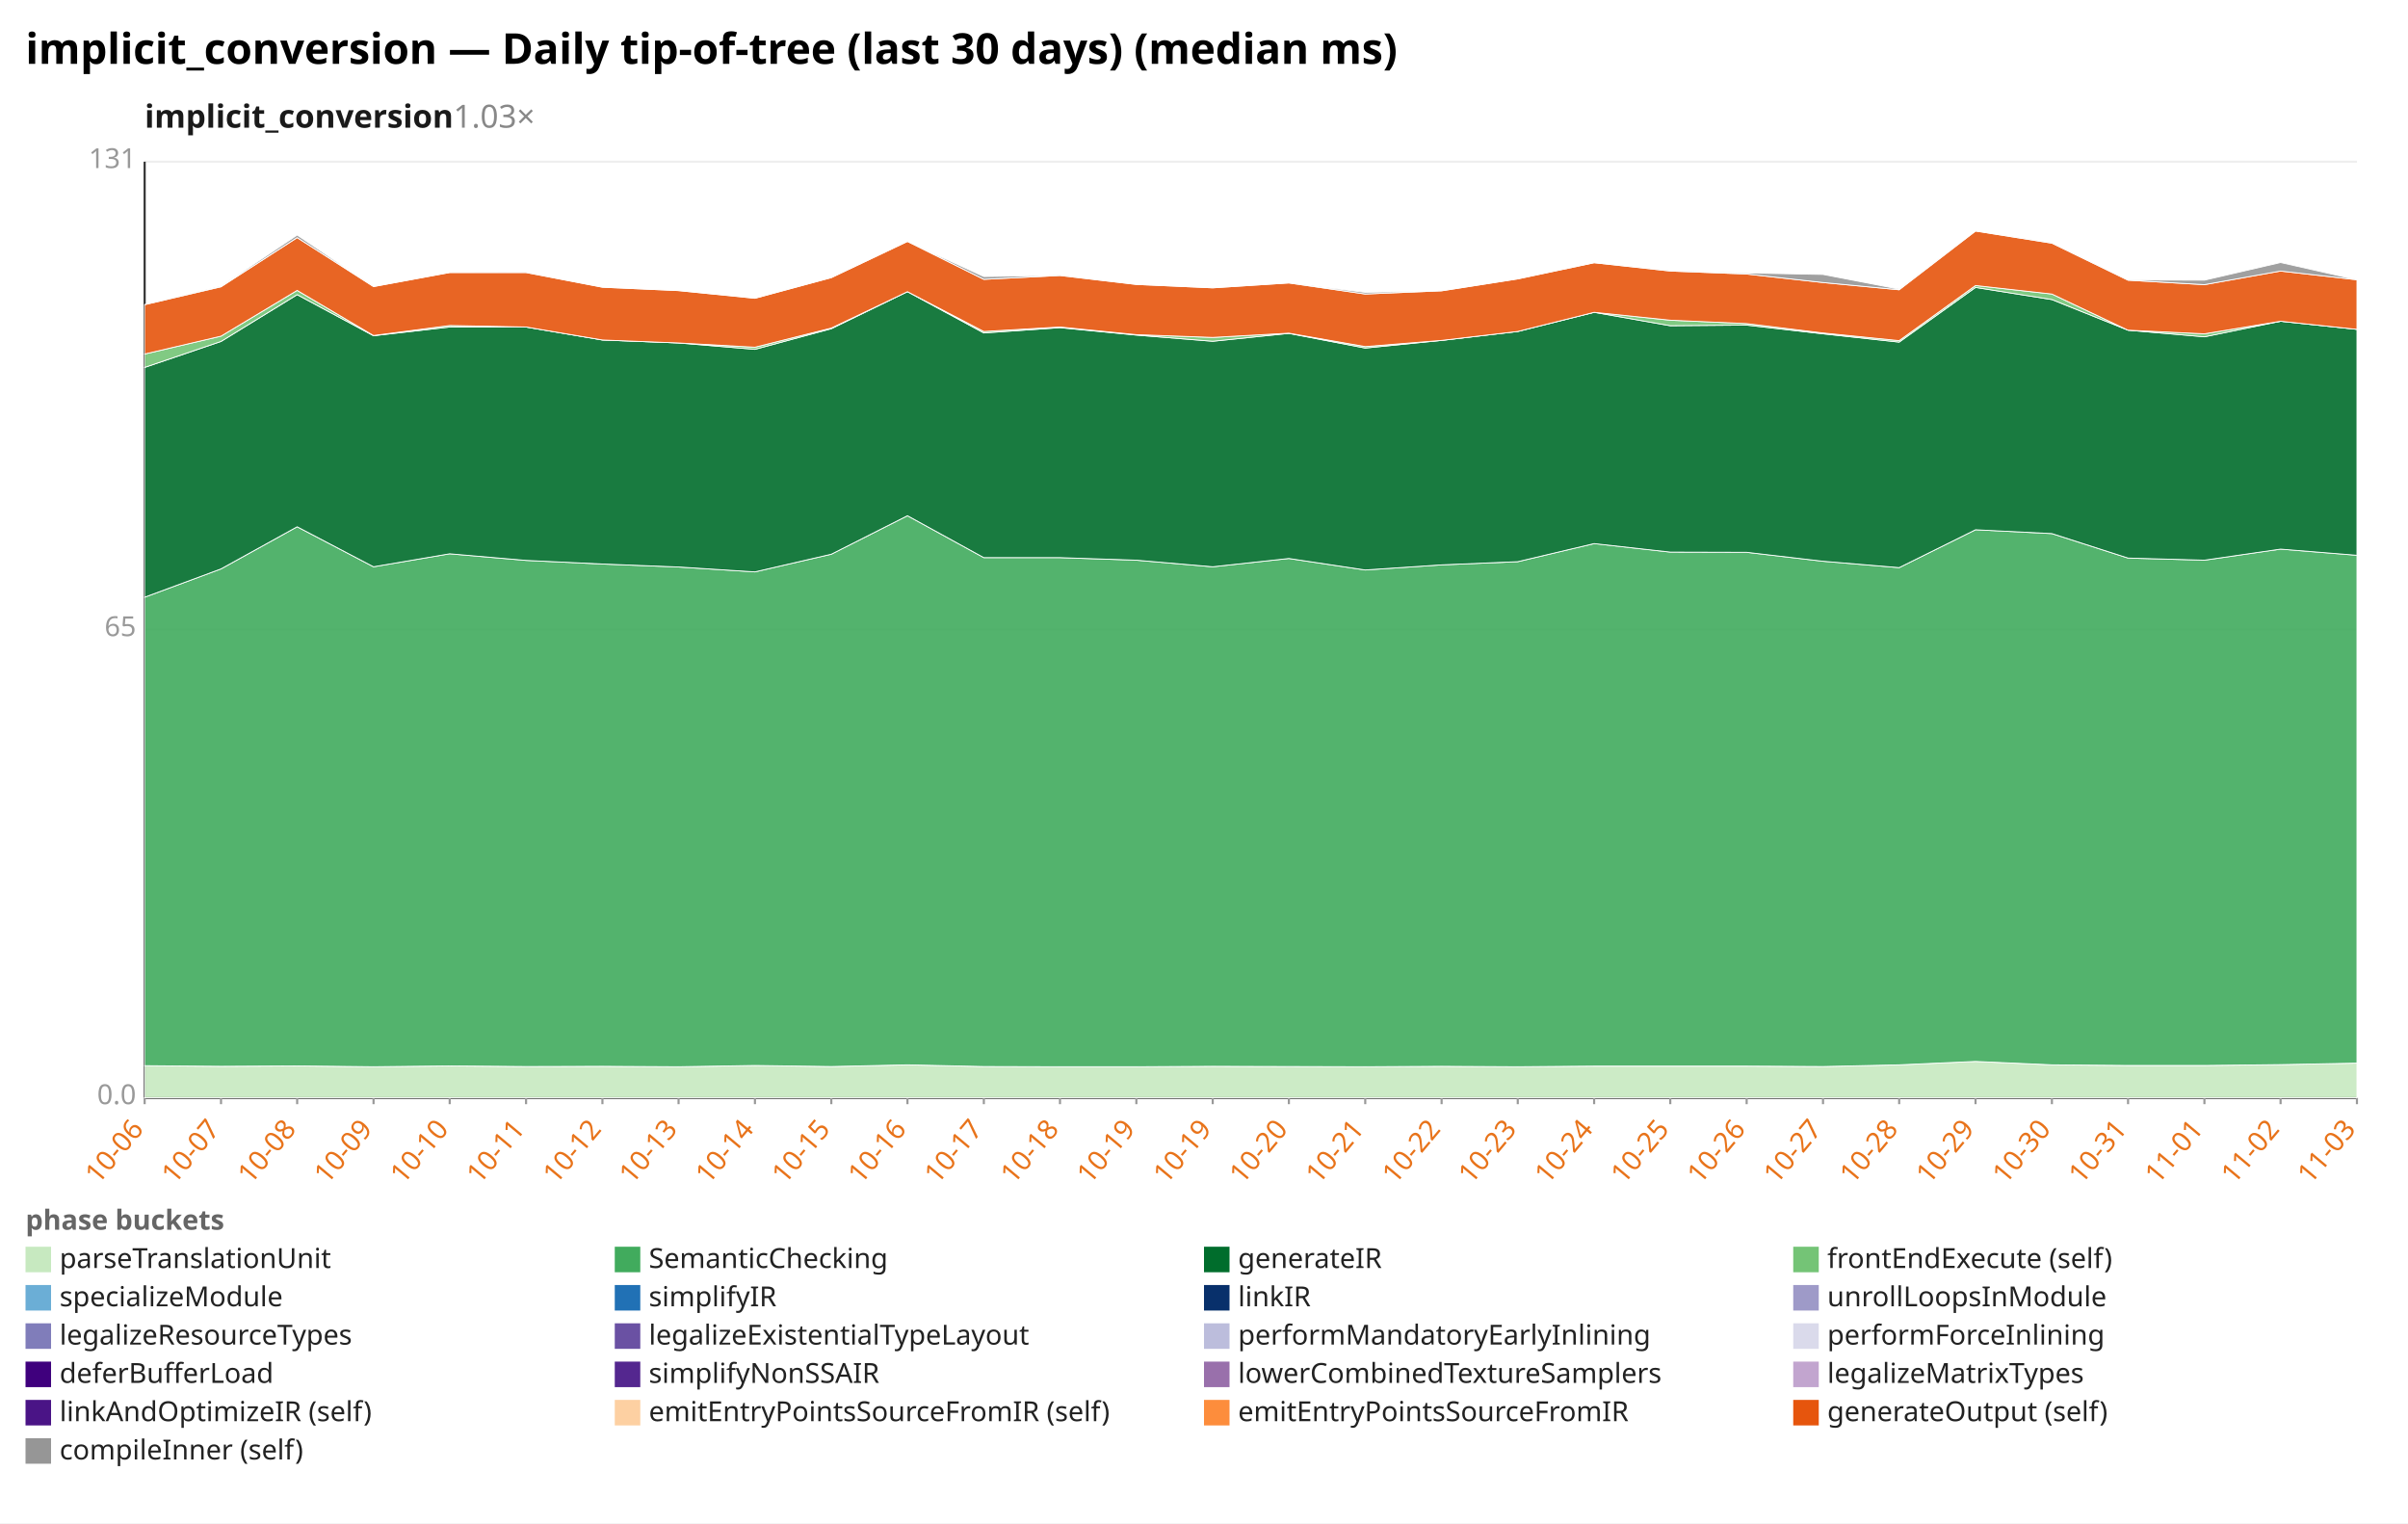
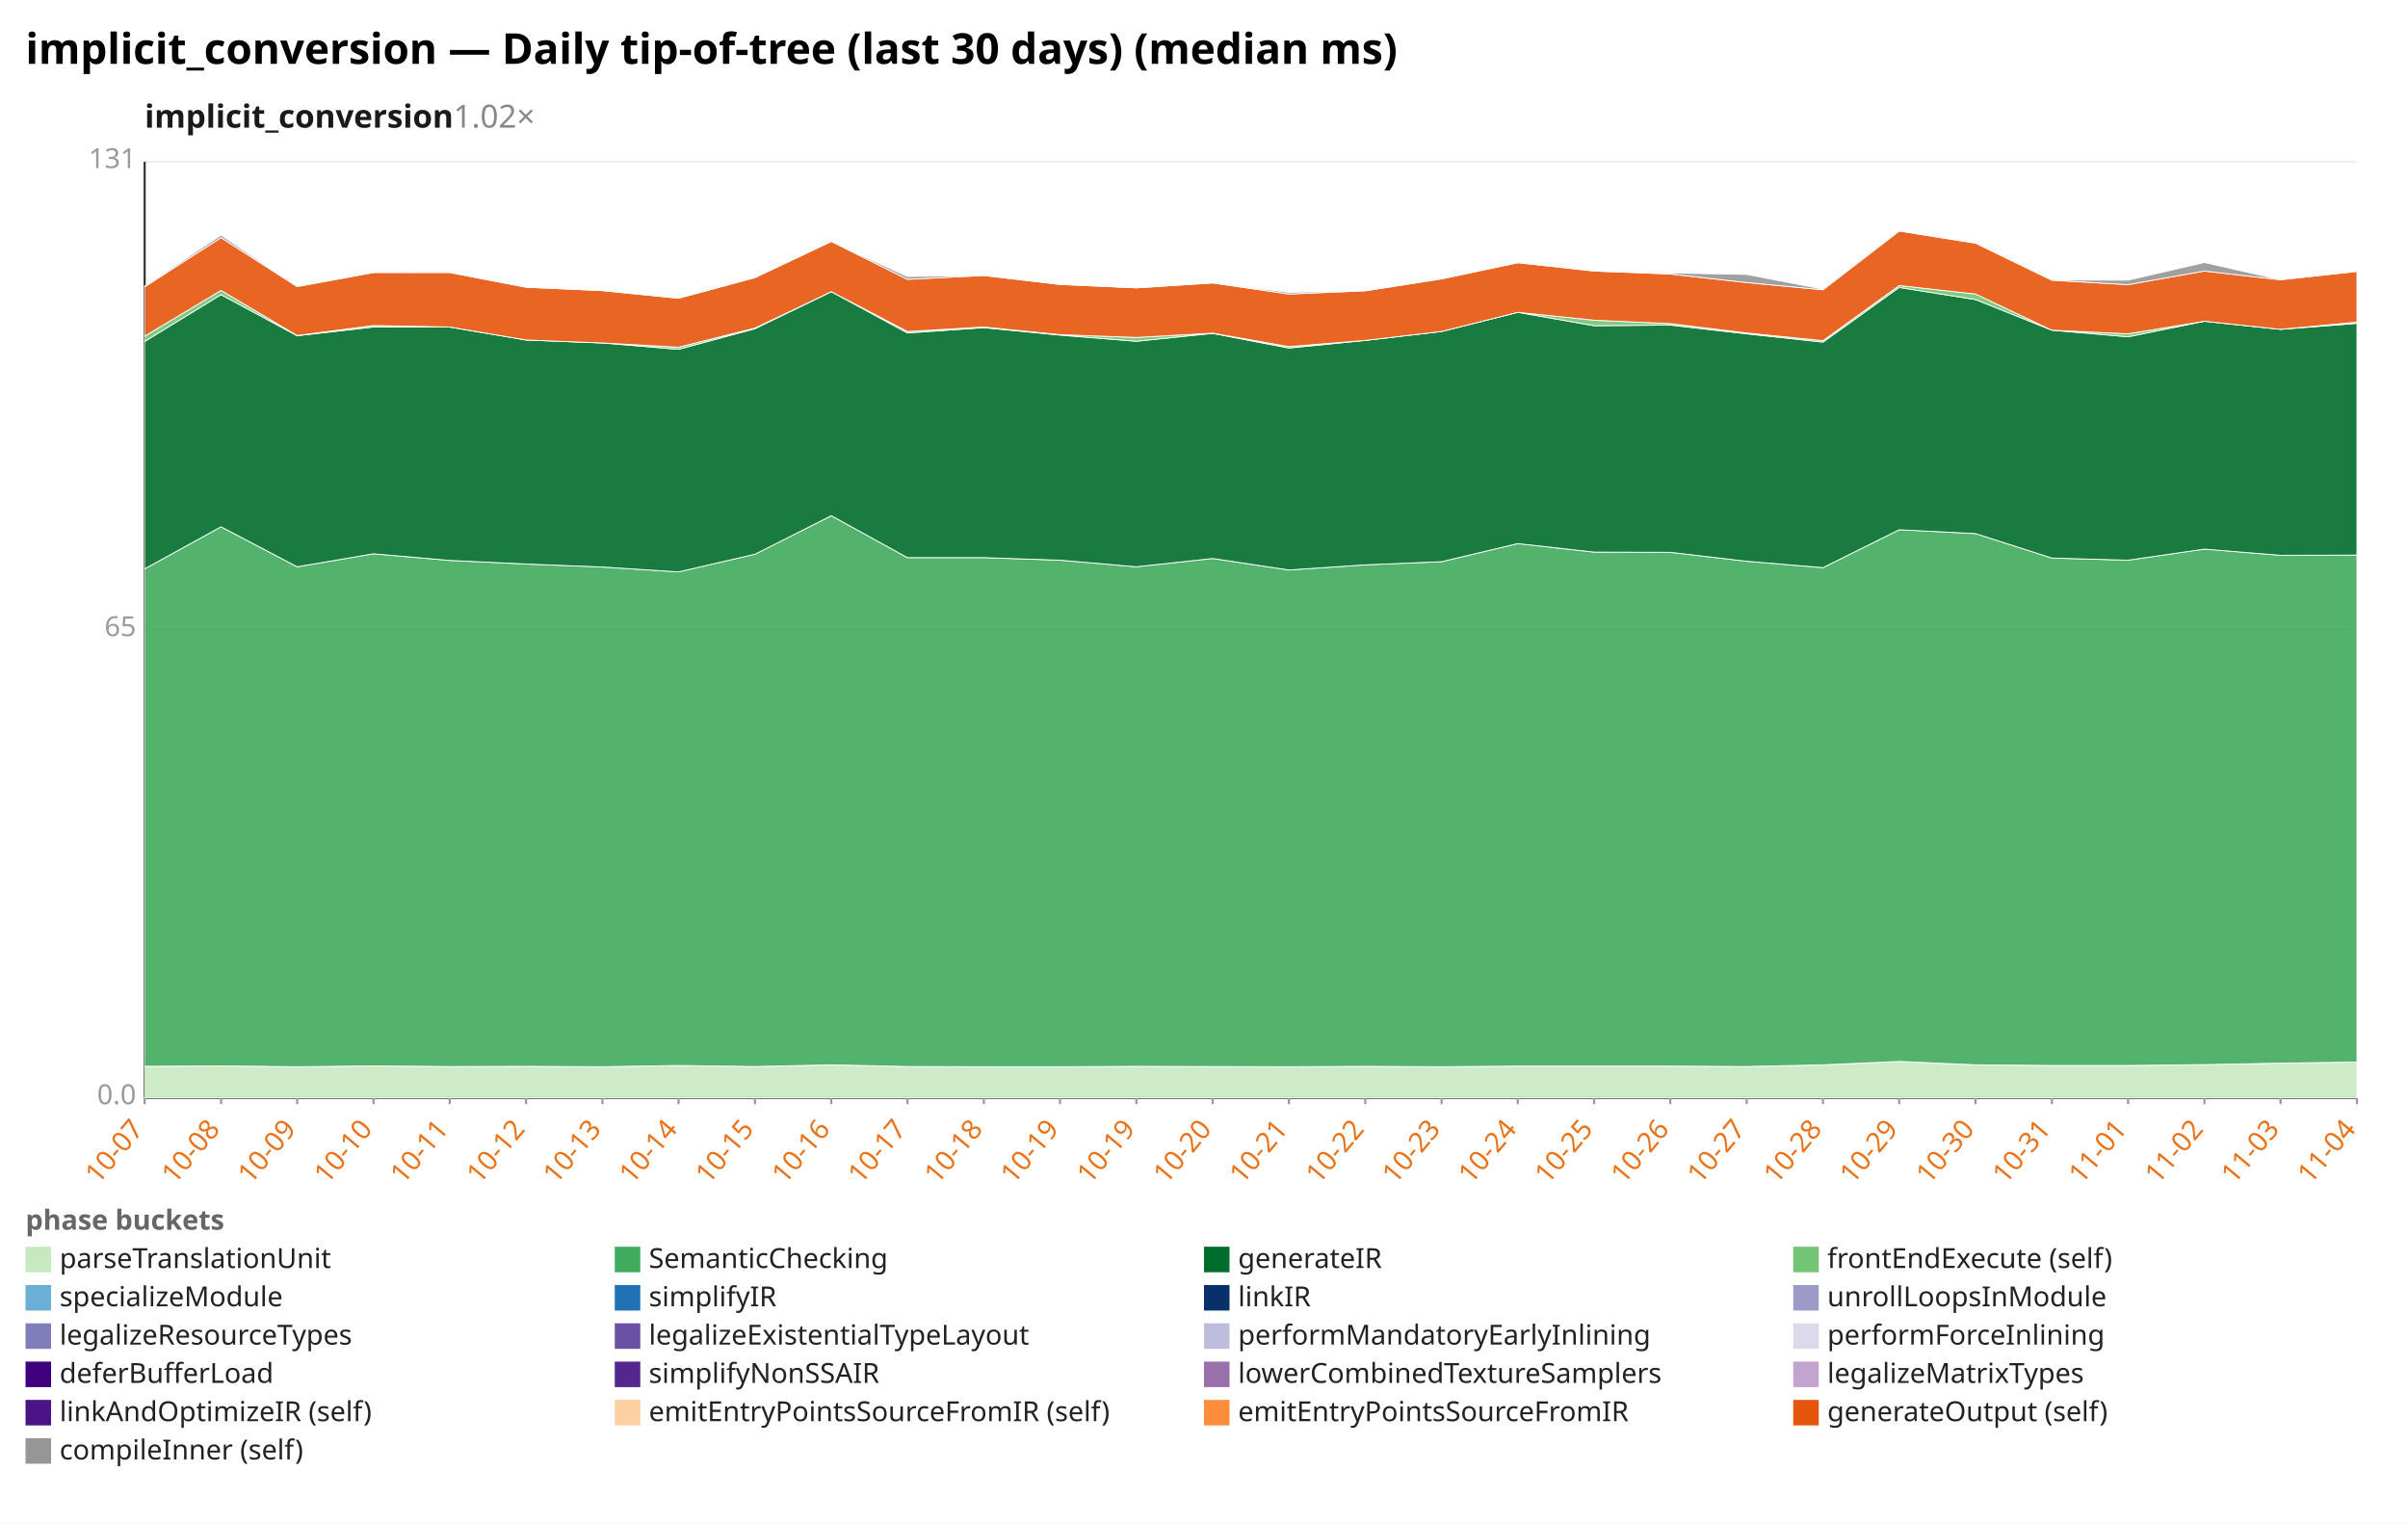
<svg xmlns="http://www.w3.org/2000/svg" width="1132" height="716" viewBox="0 0 1132 716" preserveAspectRatio="xMidYMid meet" font-family="sans-serif" font-size="13">
  <rect width="1132" height="716" fill="white" />
  <text x="12" y="30" font-size="20" font-weight="bold">implicit_conversion — Daily tip-of-tree (last 30 days) (median ms)</text>
-   <text x="68" y="60" font-size="15" font-weight="600" fill="#1a1a1a">implicit_conversion<tspan fill="#888" font-weight="400" text-decoration="none">  1.03×</tspan>
+   <text x="68" y="60" font-size="15" font-weight="600" fill="#1a1a1a">implicit_conversion<tspan fill="#888" font-weight="400" text-decoration="none">  1.02×</tspan>
  </text>
  <line x1="68.0" y1="516.0" x2="1108.0" y2="516.0" stroke="#eee" />
  <text x="64.0" y="519.0" text-anchor="end" fill="#999">0.0</text>
  <line x1="68.0" y1="296.0" x2="1108.0" y2="296.0" stroke="#eee" />
  <text x="64.0" y="299.0" text-anchor="end" fill="#999">65</text>
  <line x1="68.0" y1="76.0" x2="1108.0" y2="76.0" stroke="#eee" />
  <text x="64.0" y="79.0" text-anchor="end" fill="#999">131</text>
  <line x1="68.0" y1="76.0" x2="68.0" y2="516.0" stroke="#333" />
  <line x1="68.0" y1="516.0" x2="1108.0" y2="516.0" stroke="#333" />
  <line x1="68.0" y1="516.0" x2="68.0" y2="519.0" stroke="#999" />
-   <text x="68.0" y="531.0" text-anchor="end" fill="#e8731a" transform="rotate(-50 68.0 531.0)">10-06</text>
+   <text x="68.0" y="531.0" text-anchor="end" fill="#e8731a" transform="rotate(-50 68.0 531.0)">10-07</text>
  <line x1="103.9" y1="516.0" x2="103.9" y2="519.0" stroke="#999" />
-   <text x="103.9" y="531.0" text-anchor="end" fill="#e8731a" transform="rotate(-50 103.9 531.0)">10-07</text>
+   <text x="103.9" y="531.0" text-anchor="end" fill="#e8731a" transform="rotate(-50 103.9 531.0)">10-08</text>
  <line x1="139.7" y1="516.0" x2="139.7" y2="519.0" stroke="#999" />
-   <text x="139.7" y="531.0" text-anchor="end" fill="#e8731a" transform="rotate(-50 139.7 531.0)">10-08</text>
+   <text x="139.7" y="531.0" text-anchor="end" fill="#e8731a" transform="rotate(-50 139.7 531.0)">10-09</text>
  <line x1="175.6" y1="516.0" x2="175.6" y2="519.0" stroke="#999" />
-   <text x="175.6" y="531.0" text-anchor="end" fill="#e8731a" transform="rotate(-50 175.6 531.0)">10-09</text>
+   <text x="175.6" y="531.0" text-anchor="end" fill="#e8731a" transform="rotate(-50 175.6 531.0)">10-10</text>
  <line x1="211.4" y1="516.0" x2="211.4" y2="519.0" stroke="#999" />
-   <text x="211.4" y="531.0" text-anchor="end" fill="#e8731a" transform="rotate(-50 211.4 531.0)">10-10</text>
+   <text x="211.4" y="531.0" text-anchor="end" fill="#e8731a" transform="rotate(-50 211.4 531.0)">10-11</text>
  <line x1="247.3" y1="516.0" x2="247.3" y2="519.0" stroke="#999" />
-   <text x="247.3" y="531.0" text-anchor="end" fill="#e8731a" transform="rotate(-50 247.3 531.0)">10-11</text>
+   <text x="247.3" y="531.0" text-anchor="end" fill="#e8731a" transform="rotate(-50 247.3 531.0)">10-12</text>
  <line x1="283.2" y1="516.0" x2="283.2" y2="519.0" stroke="#999" />
-   <text x="283.2" y="531.0" text-anchor="end" fill="#e8731a" transform="rotate(-50 283.2 531.0)">10-12</text>
+   <text x="283.2" y="531.0" text-anchor="end" fill="#e8731a" transform="rotate(-50 283.2 531.0)">10-13</text>
  <line x1="319.0" y1="516.0" x2="319.0" y2="519.0" stroke="#999" />
-   <text x="319.0" y="531.0" text-anchor="end" fill="#e8731a" transform="rotate(-50 319.0 531.0)">10-13</text>
+   <text x="319.0" y="531.0" text-anchor="end" fill="#e8731a" transform="rotate(-50 319.0 531.0)">10-14</text>
  <line x1="354.9" y1="516.0" x2="354.9" y2="519.0" stroke="#999" />
-   <text x="354.9" y="531.0" text-anchor="end" fill="#e8731a" transform="rotate(-50 354.9 531.0)">10-14</text>
+   <text x="354.9" y="531.0" text-anchor="end" fill="#e8731a" transform="rotate(-50 354.9 531.0)">10-15</text>
  <line x1="390.8" y1="516.0" x2="390.8" y2="519.0" stroke="#999" />
-   <text x="390.8" y="531.0" text-anchor="end" fill="#e8731a" transform="rotate(-50 390.8 531.0)">10-15</text>
+   <text x="390.8" y="531.0" text-anchor="end" fill="#e8731a" transform="rotate(-50 390.8 531.0)">10-16</text>
  <line x1="426.6" y1="516.0" x2="426.6" y2="519.0" stroke="#999" />
-   <text x="426.6" y="531.0" text-anchor="end" fill="#e8731a" transform="rotate(-50 426.6 531.0)">10-16</text>
+   <text x="426.6" y="531.0" text-anchor="end" fill="#e8731a" transform="rotate(-50 426.6 531.0)">10-17</text>
  <line x1="462.5" y1="516.0" x2="462.5" y2="519.0" stroke="#999" />
-   <text x="462.5" y="531.0" text-anchor="end" fill="#e8731a" transform="rotate(-50 462.5 531.0)">10-17</text>
+   <text x="462.5" y="531.0" text-anchor="end" fill="#e8731a" transform="rotate(-50 462.5 531.0)">10-18</text>
  <line x1="498.3" y1="516.0" x2="498.3" y2="519.0" stroke="#999" />
-   <text x="498.3" y="531.0" text-anchor="end" fill="#e8731a" transform="rotate(-50 498.3 531.0)">10-18</text>
+   <text x="498.3" y="531.0" text-anchor="end" fill="#e8731a" transform="rotate(-50 498.3 531.0)">10-19</text>
  <line x1="534.2" y1="516.0" x2="534.2" y2="519.0" stroke="#999" />
  <text x="534.2" y="531.0" text-anchor="end" fill="#e8731a" transform="rotate(-50 534.2 531.0)">10-19</text>
  <line x1="570.1" y1="516.0" x2="570.1" y2="519.0" stroke="#999" />
-   <text x="570.1" y="531.0" text-anchor="end" fill="#e8731a" transform="rotate(-50 570.1 531.0)">10-19</text>
+   <text x="570.1" y="531.0" text-anchor="end" fill="#e8731a" transform="rotate(-50 570.1 531.0)">10-20</text>
  <line x1="605.9" y1="516.0" x2="605.9" y2="519.0" stroke="#999" />
-   <text x="605.9" y="531.0" text-anchor="end" fill="#e8731a" transform="rotate(-50 605.9 531.0)">10-20</text>
+   <text x="605.9" y="531.0" text-anchor="end" fill="#e8731a" transform="rotate(-50 605.9 531.0)">10-21</text>
  <line x1="641.8" y1="516.0" x2="641.8" y2="519.0" stroke="#999" />
-   <text x="641.8" y="531.0" text-anchor="end" fill="#e8731a" transform="rotate(-50 641.8 531.0)">10-21</text>
+   <text x="641.8" y="531.0" text-anchor="end" fill="#e8731a" transform="rotate(-50 641.8 531.0)">10-22</text>
  <line x1="677.7" y1="516.0" x2="677.7" y2="519.0" stroke="#999" />
-   <text x="677.7" y="531.0" text-anchor="end" fill="#e8731a" transform="rotate(-50 677.7 531.0)">10-22</text>
+   <text x="677.7" y="531.0" text-anchor="end" fill="#e8731a" transform="rotate(-50 677.7 531.0)">10-23</text>
  <line x1="713.5" y1="516.0" x2="713.5" y2="519.0" stroke="#999" />
-   <text x="713.5" y="531.0" text-anchor="end" fill="#e8731a" transform="rotate(-50 713.5 531.0)">10-23</text>
+   <text x="713.5" y="531.0" text-anchor="end" fill="#e8731a" transform="rotate(-50 713.5 531.0)">10-24</text>
  <line x1="749.4" y1="516.0" x2="749.4" y2="519.0" stroke="#999" />
-   <text x="749.4" y="531.0" text-anchor="end" fill="#e8731a" transform="rotate(-50 749.4 531.0)">10-24</text>
+   <text x="749.4" y="531.0" text-anchor="end" fill="#e8731a" transform="rotate(-50 749.4 531.0)">10-25</text>
  <line x1="785.2" y1="516.0" x2="785.2" y2="519.0" stroke="#999" />
-   <text x="785.2" y="531.0" text-anchor="end" fill="#e8731a" transform="rotate(-50 785.2 531.0)">10-25</text>
+   <text x="785.2" y="531.0" text-anchor="end" fill="#e8731a" transform="rotate(-50 785.2 531.0)">10-26</text>
  <line x1="821.1" y1="516.0" x2="821.1" y2="519.0" stroke="#999" />
-   <text x="821.1" y="531.0" text-anchor="end" fill="#e8731a" transform="rotate(-50 821.1 531.0)">10-26</text>
+   <text x="821.1" y="531.0" text-anchor="end" fill="#e8731a" transform="rotate(-50 821.1 531.0)">10-27</text>
  <line x1="857.0" y1="516.0" x2="857.0" y2="519.0" stroke="#999" />
-   <text x="857.0" y="531.0" text-anchor="end" fill="#e8731a" transform="rotate(-50 857.0 531.0)">10-27</text>
+   <text x="857.0" y="531.0" text-anchor="end" fill="#e8731a" transform="rotate(-50 857.0 531.0)">10-28</text>
  <line x1="892.8" y1="516.0" x2="892.8" y2="519.0" stroke="#999" />
-   <text x="892.8" y="531.0" text-anchor="end" fill="#e8731a" transform="rotate(-50 892.8 531.0)">10-28</text>
+   <text x="892.8" y="531.0" text-anchor="end" fill="#e8731a" transform="rotate(-50 892.8 531.0)">10-29</text>
  <line x1="928.7" y1="516.0" x2="928.7" y2="519.0" stroke="#999" />
-   <text x="928.7" y="531.0" text-anchor="end" fill="#e8731a" transform="rotate(-50 928.7 531.0)">10-29</text>
+   <text x="928.7" y="531.0" text-anchor="end" fill="#e8731a" transform="rotate(-50 928.7 531.0)">10-30</text>
  <line x1="964.6" y1="516.0" x2="964.6" y2="519.0" stroke="#999" />
-   <text x="964.6" y="531.0" text-anchor="end" fill="#e8731a" transform="rotate(-50 964.6 531.0)">10-30</text>
+   <text x="964.6" y="531.0" text-anchor="end" fill="#e8731a" transform="rotate(-50 964.6 531.0)">10-31</text>
  <line x1="1000.4" y1="516.0" x2="1000.4" y2="519.0" stroke="#999" />
-   <text x="1000.4" y="531.0" text-anchor="end" fill="#e8731a" transform="rotate(-50 1000.4 531.0)">10-31</text>
+   <text x="1000.4" y="531.0" text-anchor="end" fill="#e8731a" transform="rotate(-50 1000.4 531.0)">11-01</text>
  <line x1="1036.3" y1="516.0" x2="1036.3" y2="519.0" stroke="#999" />
-   <text x="1036.3" y="531.0" text-anchor="end" fill="#e8731a" transform="rotate(-50 1036.3 531.0)">11-01</text>
+   <text x="1036.3" y="531.0" text-anchor="end" fill="#e8731a" transform="rotate(-50 1036.3 531.0)">11-02</text>
  <line x1="1072.1" y1="516.0" x2="1072.1" y2="519.0" stroke="#999" />
-   <text x="1072.1" y="531.0" text-anchor="end" fill="#e8731a" transform="rotate(-50 1072.1 531.0)">11-02</text>
+   <text x="1072.1" y="531.0" text-anchor="end" fill="#e8731a" transform="rotate(-50 1072.1 531.0)">11-03</text>
  <line x1="1108.0" y1="516.0" x2="1108.0" y2="519.0" stroke="#999" />
-   <text x="1108.0" y="531.0" text-anchor="end" fill="#e8731a" transform="rotate(-50 1108.0 531.0)">11-03</text>
-   <polygon points="68.0,500.9 103.9,501.2 139.7,501.0 175.6,501.4 211.4,501.0 247.3,501.3 283.2,501.2 319.0,501.4 354.9,500.8 390.8,501.3 426.6,500.5 462.5,501.3 498.3,501.4 534.2,501.4 570.1,501.2 605.9,501.3 641.8,501.4 677.7,501.2 713.5,501.4 749.4,501.1 785.2,501.1 821.1,501.1 857.0,501.3 892.8,500.5 928.7,498.9 964.6,500.5 1000.4,500.8 1036.3,500.8 1072.1,500.4 1108.0,499.7 1108.0,516.0 1072.1,516.0 1036.3,516.0 1000.4,516.0 964.6,516.0 928.7,516.0 892.8,516.0 857.0,516.0 821.1,516.0 785.2,516.0 749.4,516.0 713.5,516.0 677.7,516.0 641.8,516.0 605.9,516.0 570.1,516.0 534.2,516.0 498.3,516.0 462.5,516.0 426.6,516.0 390.8,516.0 354.9,516.0 319.0,516.0 283.2,516.0 247.3,516.0 211.4,516.0 175.6,516.0 139.7,516.0 103.9,516.0 68.0,516.0" fill="#c7e9c0" fill-opacity="0.9" stroke="#fff" stroke-width="0.4" />
-   <polygon points="68.0,280.7 103.9,267.4 139.7,247.6 175.6,266.4 211.4,260.3 247.3,263.4 283.2,265.1 319.0,266.5 354.9,268.8 390.8,260.5 426.6,242.4 462.5,262.1 498.3,262.1 534.2,263.3 570.1,266.4 605.9,262.5 641.8,267.9 677.7,265.5 713.5,264.0 749.4,255.5 785.2,259.5 821.1,259.6 857.0,263.8 892.8,266.8 928.7,249.0 964.6,250.8 1000.4,262.3 1036.3,263.3 1072.1,258.1 1108.0,261.0 1108.0,499.7 1072.1,500.4 1036.3,500.8 1000.4,500.8 964.6,500.5 928.7,498.9 892.8,500.5 857.0,501.3 821.1,501.1 785.2,501.1 749.4,501.1 713.5,501.4 677.7,501.2 641.8,501.4 605.9,501.3 570.1,501.2 534.2,501.4 498.3,501.4 462.5,501.3 426.6,500.5 390.8,501.3 354.9,500.8 319.0,501.4 283.2,501.2 247.3,501.3 211.4,501.0 175.6,501.4 139.7,501.0 103.9,501.2 68.0,500.9" fill="#41ab5d" fill-opacity="0.9" stroke="#fff" stroke-width="0.4" />
-   <polygon points="68.0,172.7 103.9,160.5 139.7,138.5 175.6,157.8 211.4,153.7 247.3,153.7 283.2,159.8 319.0,161.2 354.9,164.2 390.8,154.5 426.6,137.1 462.5,156.5 498.3,154.0 534.2,157.5 570.1,160.4 605.9,156.7 641.8,163.6 677.7,160.0 713.5,155.8 749.4,146.8 785.2,153.1 821.1,152.8 857.0,156.9 892.8,160.8 928.7,135.1 964.6,140.8 1000.4,155.2 1036.3,158.3 1072.1,151.0 1108.0,154.8 1108.0,261.0 1072.1,258.1 1036.3,263.3 1000.4,262.3 964.6,250.8 928.7,249.0 892.8,266.8 857.0,263.8 821.1,259.6 785.2,259.5 749.4,255.5 713.5,264.0 677.7,265.5 641.8,267.9 605.9,262.5 570.1,266.4 534.2,263.3 498.3,262.1 462.5,262.1 426.6,242.4 390.8,260.5 354.9,268.8 319.0,266.5 283.2,265.1 247.3,263.4 211.4,260.3 175.6,266.4 139.7,247.6 103.9,267.4 68.0,280.7" fill="#006d2c" fill-opacity="0.9" stroke="#fff" stroke-width="0.4" />
-   <polygon points="68.0,166.4 103.9,158.0 139.7,136.5 175.6,157.7 211.4,153.0 247.3,153.7 283.2,159.8 319.0,161.2 354.9,163.2 390.8,154.2 426.6,137.1 462.5,155.8 498.3,153.7 534.2,157.3 570.1,158.6 605.9,156.6 641.8,162.9 677.7,160.0 713.5,155.8 749.4,146.8 785.2,150.5 821.1,152.1 857.0,156.5 892.8,160.1 928.7,134.2 964.6,138.2 1000.4,155.2 1036.3,156.9 1072.1,151.0 1108.0,154.8 1108.0,154.8 1072.1,151.0 1036.3,158.3 1000.4,155.2 964.6,140.8 928.7,135.1 892.8,160.8 857.0,156.9 821.1,152.8 785.2,153.1 749.4,146.8 713.5,155.8 677.7,160.0 641.8,163.6 605.9,156.7 570.1,160.4 534.2,157.5 498.3,154.0 462.5,156.5 426.6,137.1 390.8,154.5 354.9,164.2 319.0,161.2 283.2,159.8 247.3,153.7 211.4,153.7 175.6,157.8 139.7,138.5 103.9,160.5 68.0,172.7" fill="#74c476" fill-opacity="0.9" stroke="#fff" stroke-width="0.4" />
-   <polygon points="68.0,143.2 103.9,134.8 139.7,111.7 175.6,134.7 211.4,128.1 247.3,128.1 283.2,135.0 319.0,136.6 354.9,140.2 390.8,130.5 426.6,113.5 462.5,131.3 498.3,129.5 534.2,133.7 570.1,135.3 605.9,133.0 641.8,138.2 677.7,136.7 713.5,131.1 749.4,123.5 785.2,127.4 821.1,128.8 857.0,132.8 892.8,136.2 928.7,108.6 964.6,114.3 1000.4,131.7 1036.3,133.8 1072.1,127.4 1108.0,131.5 1108.0,154.8 1072.1,151.0 1036.3,156.9 1000.4,155.2 964.6,138.2 928.7,134.2 892.8,160.1 857.0,156.5 821.1,152.1 785.2,150.5 749.4,146.8 713.5,155.8 677.7,160.0 641.8,162.9 605.9,156.6 570.1,158.6 534.2,157.3 498.3,153.7 462.5,155.8 426.6,137.1 390.8,154.2 354.9,163.2 319.0,161.2 283.2,159.8 247.3,153.7 211.4,153.0 175.6,157.7 139.7,136.5 103.9,158.0 68.0,166.4" fill="#e6550d" fill-opacity="0.9" stroke="#fff" stroke-width="0.4" />
-   <polygon points="68.0,143.2 103.9,134.5 139.7,110.5 175.6,134.7 211.4,128.1 247.3,128.0 283.2,135.0 319.0,136.6 354.9,140.2 390.8,130.5 426.6,113.5 462.5,130.0 498.3,129.4 534.2,133.7 570.1,135.3 605.9,133.0 641.8,137.4 677.7,136.7 713.5,131.1 749.4,123.5 785.2,127.3 821.1,128.3 857.0,129.0 892.8,135.9 928.7,108.6 964.6,114.2 1000.4,131.6 1036.3,131.7 1072.1,123.4 1108.0,131.5 1108.0,131.5 1072.1,127.4 1036.3,133.8 1000.4,131.7 964.6,114.3 928.7,108.6 892.8,136.2 857.0,132.8 821.1,128.8 785.2,127.4 749.4,123.5 713.5,131.1 677.7,136.7 641.8,138.2 605.9,133.0 570.1,135.3 534.2,133.7 498.3,129.5 462.5,131.3 426.6,113.5 390.8,130.5 354.9,140.2 319.0,136.6 283.2,135.0 247.3,128.1 211.4,128.1 175.6,134.7 139.7,111.7 103.9,134.8 68.0,143.2" fill="#969696" fill-opacity="0.9" stroke="#fff" stroke-width="0.4" />
+   <text x="1108.0" y="531.0" text-anchor="end" fill="#e8731a" transform="rotate(-50 1108.0 531.0)">11-04</text>
+   <polygon points="68.0,501.2 103.9,501.0 139.7,501.4 175.6,501.0 211.4,501.3 247.3,501.2 283.2,501.4 319.0,500.8 354.9,501.3 390.8,500.5 426.6,501.3 462.5,501.4 498.3,501.4 534.2,501.2 570.1,501.3 605.9,501.4 641.8,501.2 677.7,501.4 713.5,501.1 749.4,501.1 785.2,501.1 821.1,501.3 857.0,500.5 892.8,498.9 928.7,500.5 964.6,500.8 1000.4,500.8 1036.3,500.4 1072.1,499.7 1108.0,499.2 1108.0,516.0 1072.1,516.0 1036.3,516.0 1000.4,516.0 964.6,516.0 928.7,516.0 892.8,516.0 857.0,516.0 821.1,516.0 785.2,516.0 749.4,516.0 713.5,516.0 677.7,516.0 641.8,516.0 605.9,516.0 570.1,516.0 534.2,516.0 498.3,516.0 462.5,516.0 426.6,516.0 390.8,516.0 354.9,516.0 319.0,516.0 283.2,516.0 247.3,516.0 211.4,516.0 175.6,516.0 139.7,516.0 103.9,516.0 68.0,516.0" fill="#c7e9c0" fill-opacity="0.9" stroke="#fff" stroke-width="0.4" />
+   <polygon points="68.0,267.4 103.9,247.6 139.7,266.4 175.6,260.3 211.4,263.4 247.3,265.1 283.2,266.5 319.0,268.8 354.9,260.5 390.8,242.4 426.6,262.1 462.5,262.1 498.3,263.3 534.2,266.4 570.1,262.5 605.9,267.9 641.8,265.5 677.7,264.0 713.5,255.5 749.4,259.5 785.2,259.6 821.1,263.8 857.0,266.8 892.8,249.0 928.7,250.8 964.6,262.3 1000.4,263.3 1036.3,258.1 1072.1,261.0 1108.0,260.9 1108.0,499.2 1072.1,499.7 1036.3,500.4 1000.4,500.8 964.6,500.8 928.7,500.5 892.8,498.9 857.0,500.5 821.1,501.3 785.2,501.1 749.4,501.1 713.5,501.1 677.7,501.4 641.8,501.2 605.9,501.4 570.1,501.3 534.2,501.2 498.3,501.4 462.5,501.4 426.6,501.3 390.8,500.5 354.9,501.3 319.0,500.8 283.2,501.4 247.3,501.2 211.4,501.3 175.6,501.0 139.7,501.4 103.9,501.0 68.0,501.2" fill="#41ab5d" fill-opacity="0.9" stroke="#fff" stroke-width="0.4" />
+   <polygon points="68.0,160.5 103.9,138.5 139.7,157.8 175.6,153.7 211.4,153.7 247.3,159.8 283.2,161.2 319.0,164.2 354.9,154.5 390.8,137.1 426.6,156.5 462.5,154.0 498.3,157.5 534.2,160.4 570.1,156.7 605.9,163.6 641.8,160.0 677.7,155.8 713.5,146.8 749.4,153.1 785.2,152.8 821.1,156.9 857.0,160.8 892.8,135.1 928.7,140.8 964.6,155.2 1000.4,158.3 1036.3,151.0 1072.1,154.8 1108.0,152.0 1108.0,260.9 1072.1,261.0 1036.3,258.1 1000.4,263.3 964.6,262.3 928.7,250.8 892.8,249.0 857.0,266.8 821.1,263.8 785.2,259.6 749.4,259.5 713.5,255.5 677.7,264.0 641.8,265.5 605.9,267.9 570.1,262.5 534.2,266.4 498.3,263.3 462.5,262.1 426.6,262.1 390.8,242.4 354.9,260.5 319.0,268.8 283.2,266.5 247.3,265.1 211.4,263.4 175.6,260.3 139.7,266.4 103.9,247.6 68.0,267.4" fill="#006d2c" fill-opacity="0.9" stroke="#fff" stroke-width="0.4" />
+   <polygon points="68.0,158.0 103.9,136.5 139.7,157.7 175.6,153.0 211.4,153.7 247.3,159.8 283.2,161.2 319.0,163.2 354.9,154.2 390.8,137.1 426.6,155.8 462.5,153.7 498.3,157.3 534.2,158.6 570.1,156.6 605.9,162.9 641.8,160.0 677.7,155.8 713.5,146.8 749.4,150.5 785.2,152.1 821.1,156.5 857.0,160.1 892.8,134.2 928.7,138.2 964.6,155.2 1000.4,156.9 1036.3,151.0 1072.1,154.8 1108.0,151.4 1108.0,152.0 1072.1,154.8 1036.3,151.0 1000.4,158.3 964.6,155.2 928.7,140.8 892.8,135.1 857.0,160.8 821.1,156.9 785.2,152.8 749.4,153.1 713.5,146.8 677.7,155.8 641.8,160.0 605.9,163.6 570.1,156.7 534.2,160.4 498.3,157.5 462.5,154.0 426.6,156.5 390.8,137.1 354.9,154.5 319.0,164.2 283.2,161.2 247.3,159.8 211.4,153.7 175.6,153.7 139.7,157.8 103.9,138.5 68.0,160.5" fill="#74c476" fill-opacity="0.9" stroke="#fff" stroke-width="0.4" />
+   <polygon points="68.0,134.8 103.9,111.7 139.7,134.7 175.6,128.1 211.4,128.1 247.3,135.0 283.2,136.6 319.0,140.2 354.9,130.5 390.8,113.5 426.6,131.3 462.5,129.5 498.3,133.7 534.2,135.3 570.1,133.0 605.9,138.2 641.8,136.7 677.7,131.1 713.5,123.5 749.4,127.4 785.2,128.8 821.1,132.8 857.0,136.2 892.8,108.6 928.7,114.3 964.6,131.7 1000.4,133.8 1036.3,127.4 1072.1,131.5 1108.0,127.6 1108.0,151.4 1072.1,154.8 1036.3,151.0 1000.4,156.9 964.6,155.2 928.7,138.2 892.8,134.2 857.0,160.1 821.1,156.5 785.2,152.1 749.4,150.5 713.5,146.8 677.7,155.8 641.8,160.0 605.9,162.9 570.1,156.6 534.2,158.6 498.3,157.3 462.5,153.7 426.6,155.8 390.8,137.1 354.9,154.2 319.0,163.2 283.2,161.2 247.3,159.8 211.4,153.7 175.6,153.0 139.7,157.7 103.9,136.5 68.0,158.0" fill="#e6550d" fill-opacity="0.9" stroke="#fff" stroke-width="0.4" />
+   <polygon points="68.0,134.5 103.9,110.5 139.7,134.7 175.6,128.1 211.4,128.0 247.3,135.0 283.2,136.6 319.0,140.2 354.9,130.5 390.8,113.5 426.6,130.0 462.5,129.4 498.3,133.7 534.2,135.3 570.1,133.0 605.9,137.4 641.8,136.7 677.7,131.1 713.5,123.5 749.4,127.3 785.2,128.3 821.1,129.0 857.0,135.9 892.8,108.6 928.7,114.2 964.6,131.6 1000.4,131.7 1036.3,123.4 1072.1,131.5 1108.0,127.5 1108.0,127.6 1072.1,131.5 1036.3,127.4 1000.4,133.8 964.6,131.7 928.7,114.3 892.8,108.6 857.0,136.2 821.1,132.8 785.2,128.8 749.4,127.4 713.5,123.5 677.7,131.1 641.8,136.7 605.9,138.2 570.1,133.0 534.2,135.3 498.3,133.7 462.5,129.5 426.6,131.3 390.8,113.5 354.9,130.5 319.0,140.2 283.2,136.6 247.3,135.0 211.4,128.1 175.6,128.1 139.7,134.7 103.9,111.7 68.0,134.8" fill="#969696" fill-opacity="0.9" stroke="#fff" stroke-width="0.4" />
  <text x="12" y="578" fill="#666" font-weight="600">phase buckets</text>
  <rect x="12" y="586" width="12" height="12" fill="#c7e9c0" />
  <text x="28" y="596" fill="#222">parseTranslationUnit</text>
  <rect x="289" y="586" width="12" height="12" fill="#41ab5d" />
  <text x="305" y="596" fill="#222">SemanticChecking</text>
  <rect x="566" y="586" width="12" height="12" fill="#006d2c" />
  <text x="582" y="596" fill="#222">generateIR</text>
  <rect x="843" y="586" width="12" height="12" fill="#74c476" />
  <text x="859" y="596" fill="#222">frontEndExecute (self)</text>
  <rect x="12" y="604" width="12" height="12" fill="#6baed6" />
  <text x="28" y="614" fill="#222">specializeModule</text>
  <rect x="289" y="604" width="12" height="12" fill="#2171b5" />
  <text x="305" y="614" fill="#222">simplifyIR</text>
  <rect x="566" y="604" width="12" height="12" fill="#08306b" />
  <text x="582" y="614" fill="#222">linkIR</text>
  <rect x="843" y="604" width="12" height="12" fill="#9e9ac8" />
  <text x="859" y="614" fill="#222">unrollLoopsInModule</text>
  <rect x="12" y="622" width="12" height="12" fill="#807dba" />
  <text x="28" y="632" fill="#222">legalizeResourceTypes</text>
  <rect x="289" y="622" width="12" height="12" fill="#6a51a3" />
  <text x="305" y="632" fill="#222">legalizeExistentialTypeLayout</text>
  <rect x="566" y="622" width="12" height="12" fill="#bcbddc" />
  <text x="582" y="632" fill="#222">performMandatoryEarlyInlining</text>
  <rect x="843" y="622" width="12" height="12" fill="#dadaeb" />
  <text x="859" y="632" fill="#222">performForceInlining</text>
  <rect x="12" y="640" width="12" height="12" fill="#3f007d" />
  <text x="28" y="650" fill="#222">deferBufferLoad</text>
  <rect x="289" y="640" width="12" height="12" fill="#54278f" />
  <text x="305" y="650" fill="#222">simplifyNonSSAIR</text>
  <rect x="566" y="640" width="12" height="12" fill="#9970ab" />
  <text x="582" y="650" fill="#222">lowerCombinedTextureSamplers</text>
  <rect x="843" y="640" width="12" height="12" fill="#c2a5cf" />
  <text x="859" y="650" fill="#222">legalizeMatrixTypes</text>
  <rect x="12" y="658" width="12" height="12" fill="#4a1486" />
  <text x="28" y="668" fill="#222">linkAndOptimizeIR (self)</text>
  <rect x="289" y="658" width="12" height="12" fill="#fdd0a2" />
  <text x="305" y="668" fill="#222">emitEntryPointsSourceFromIR (self)</text>
  <rect x="566" y="658" width="12" height="12" fill="#fd8d3c" />
  <text x="582" y="668" fill="#222">emitEntryPointsSourceFromIR</text>
  <rect x="843" y="658" width="12" height="12" fill="#e6550d" />
  <text x="859" y="668" fill="#222">generateOutput (self)</text>
  <rect x="12" y="676" width="12" height="12" fill="#969696" />
  <text x="28" y="686" fill="#222">compileInner (self)</text>
</svg>
